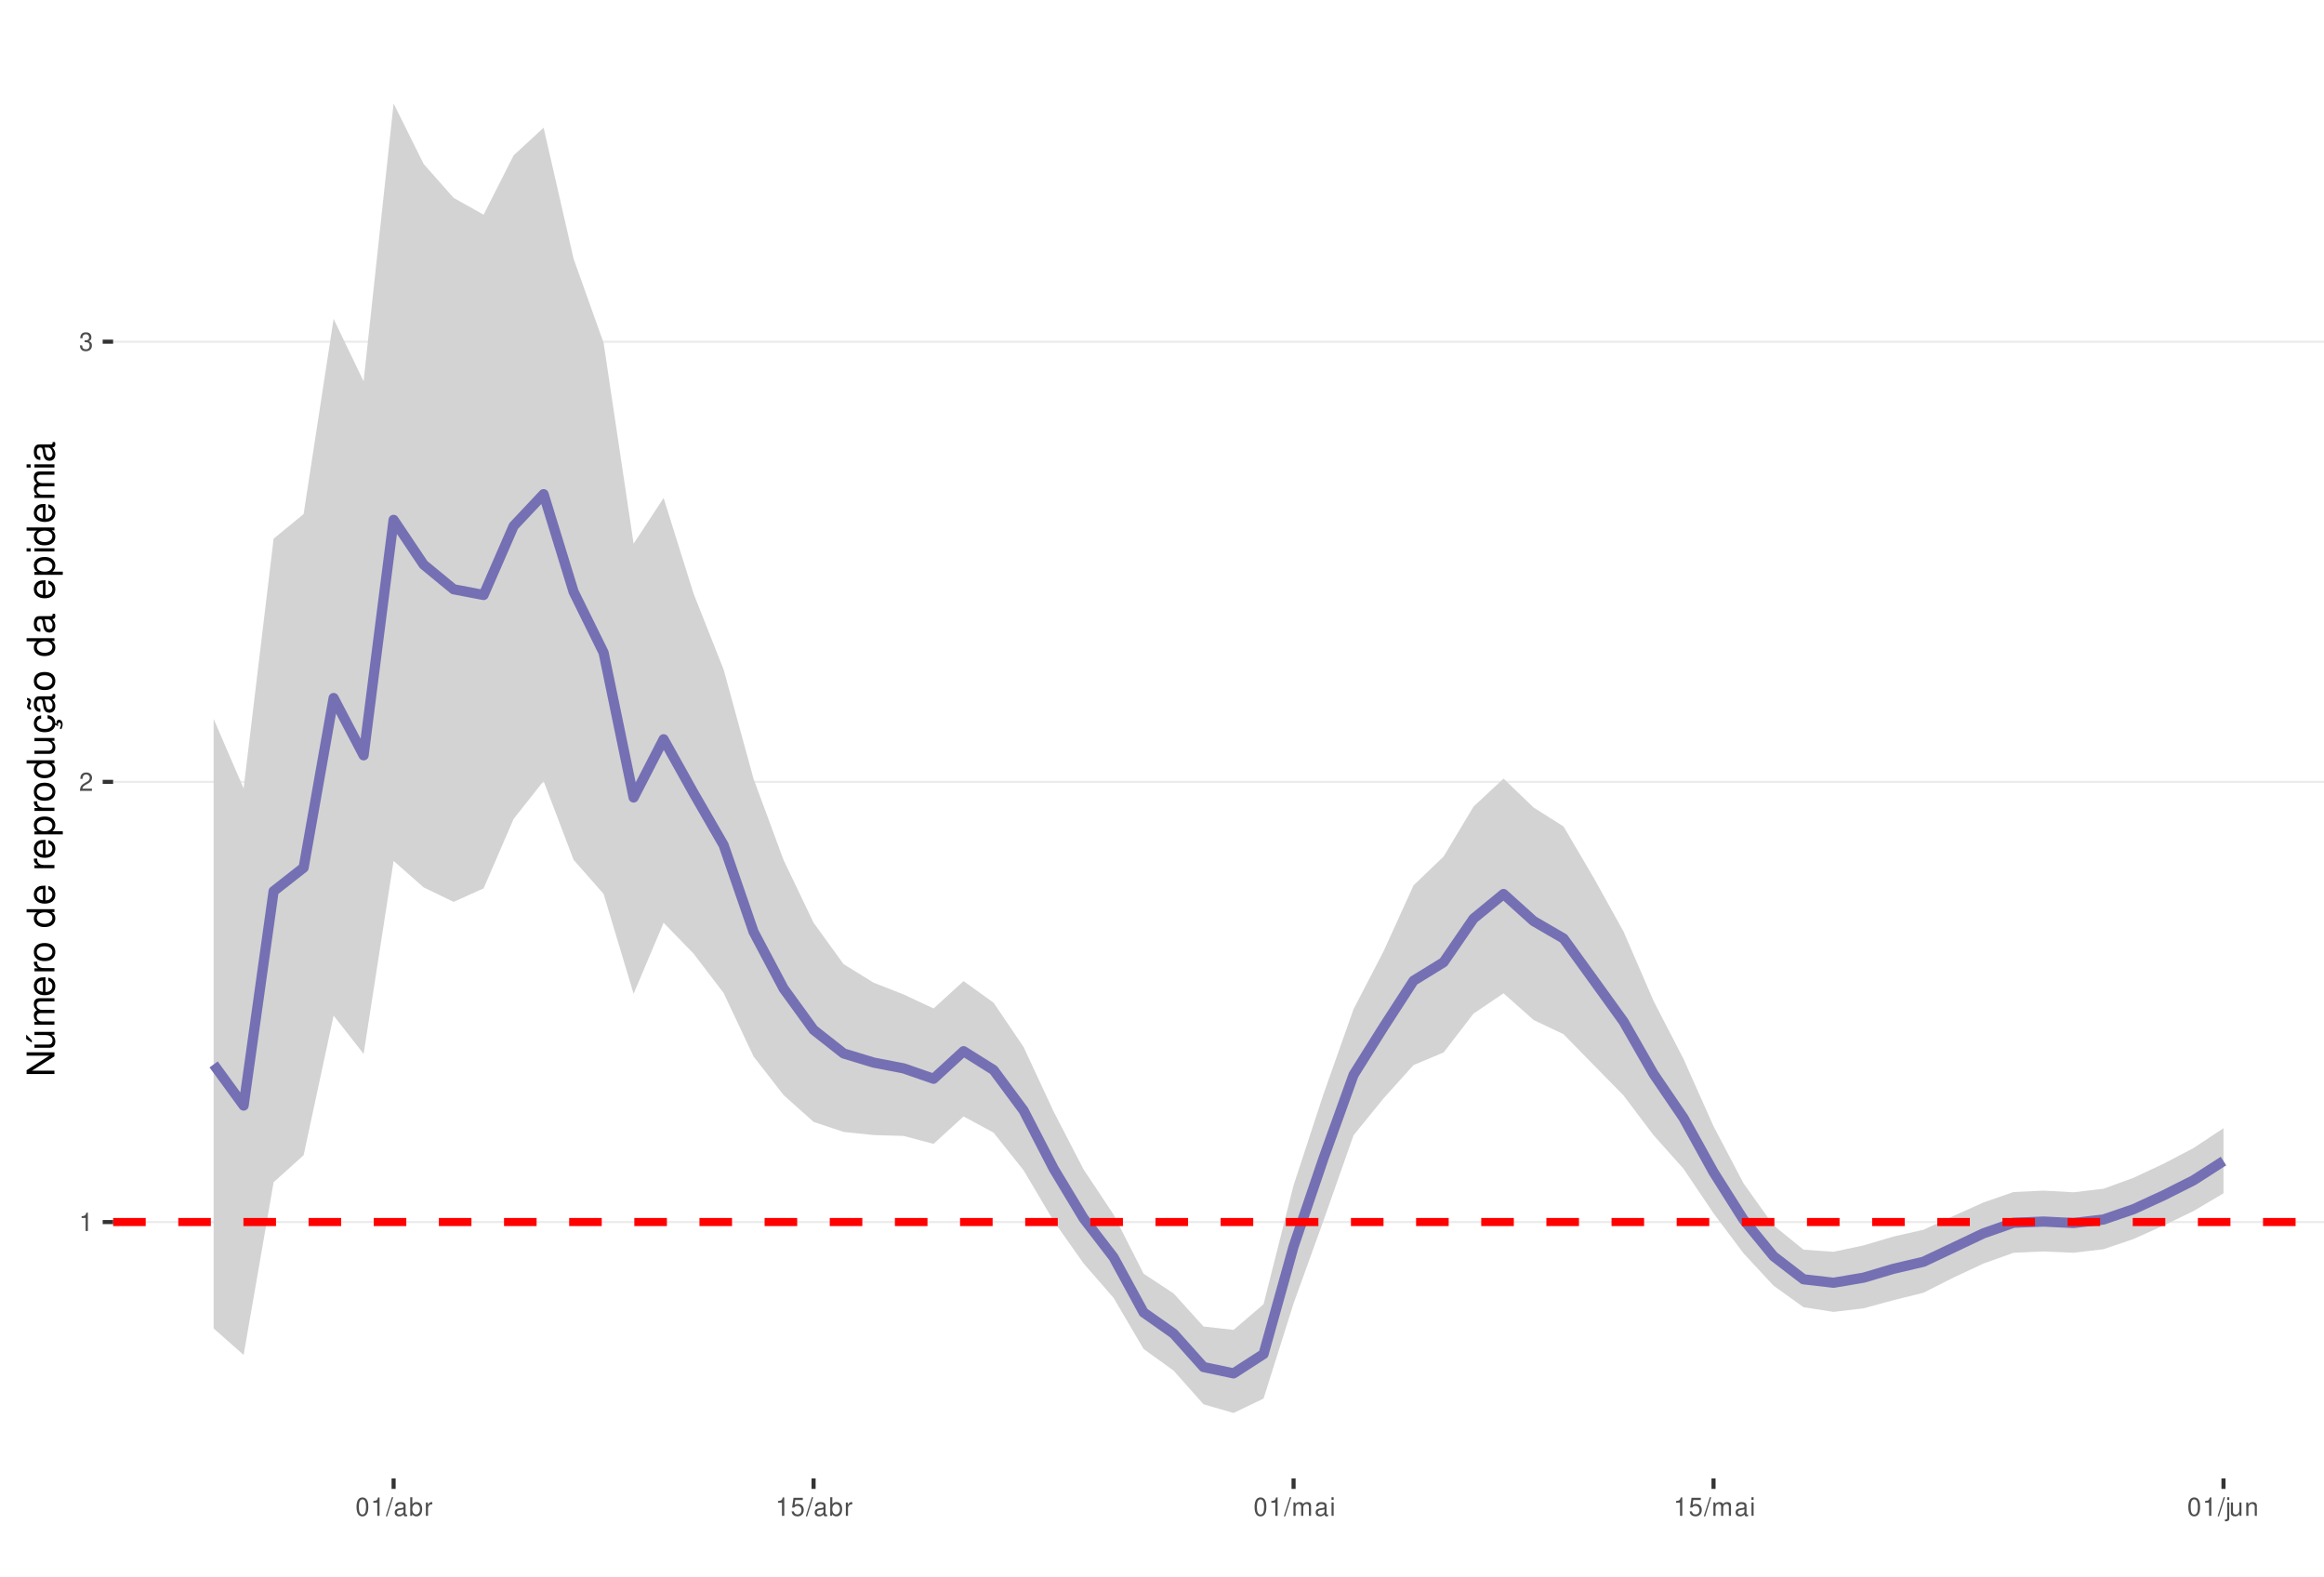
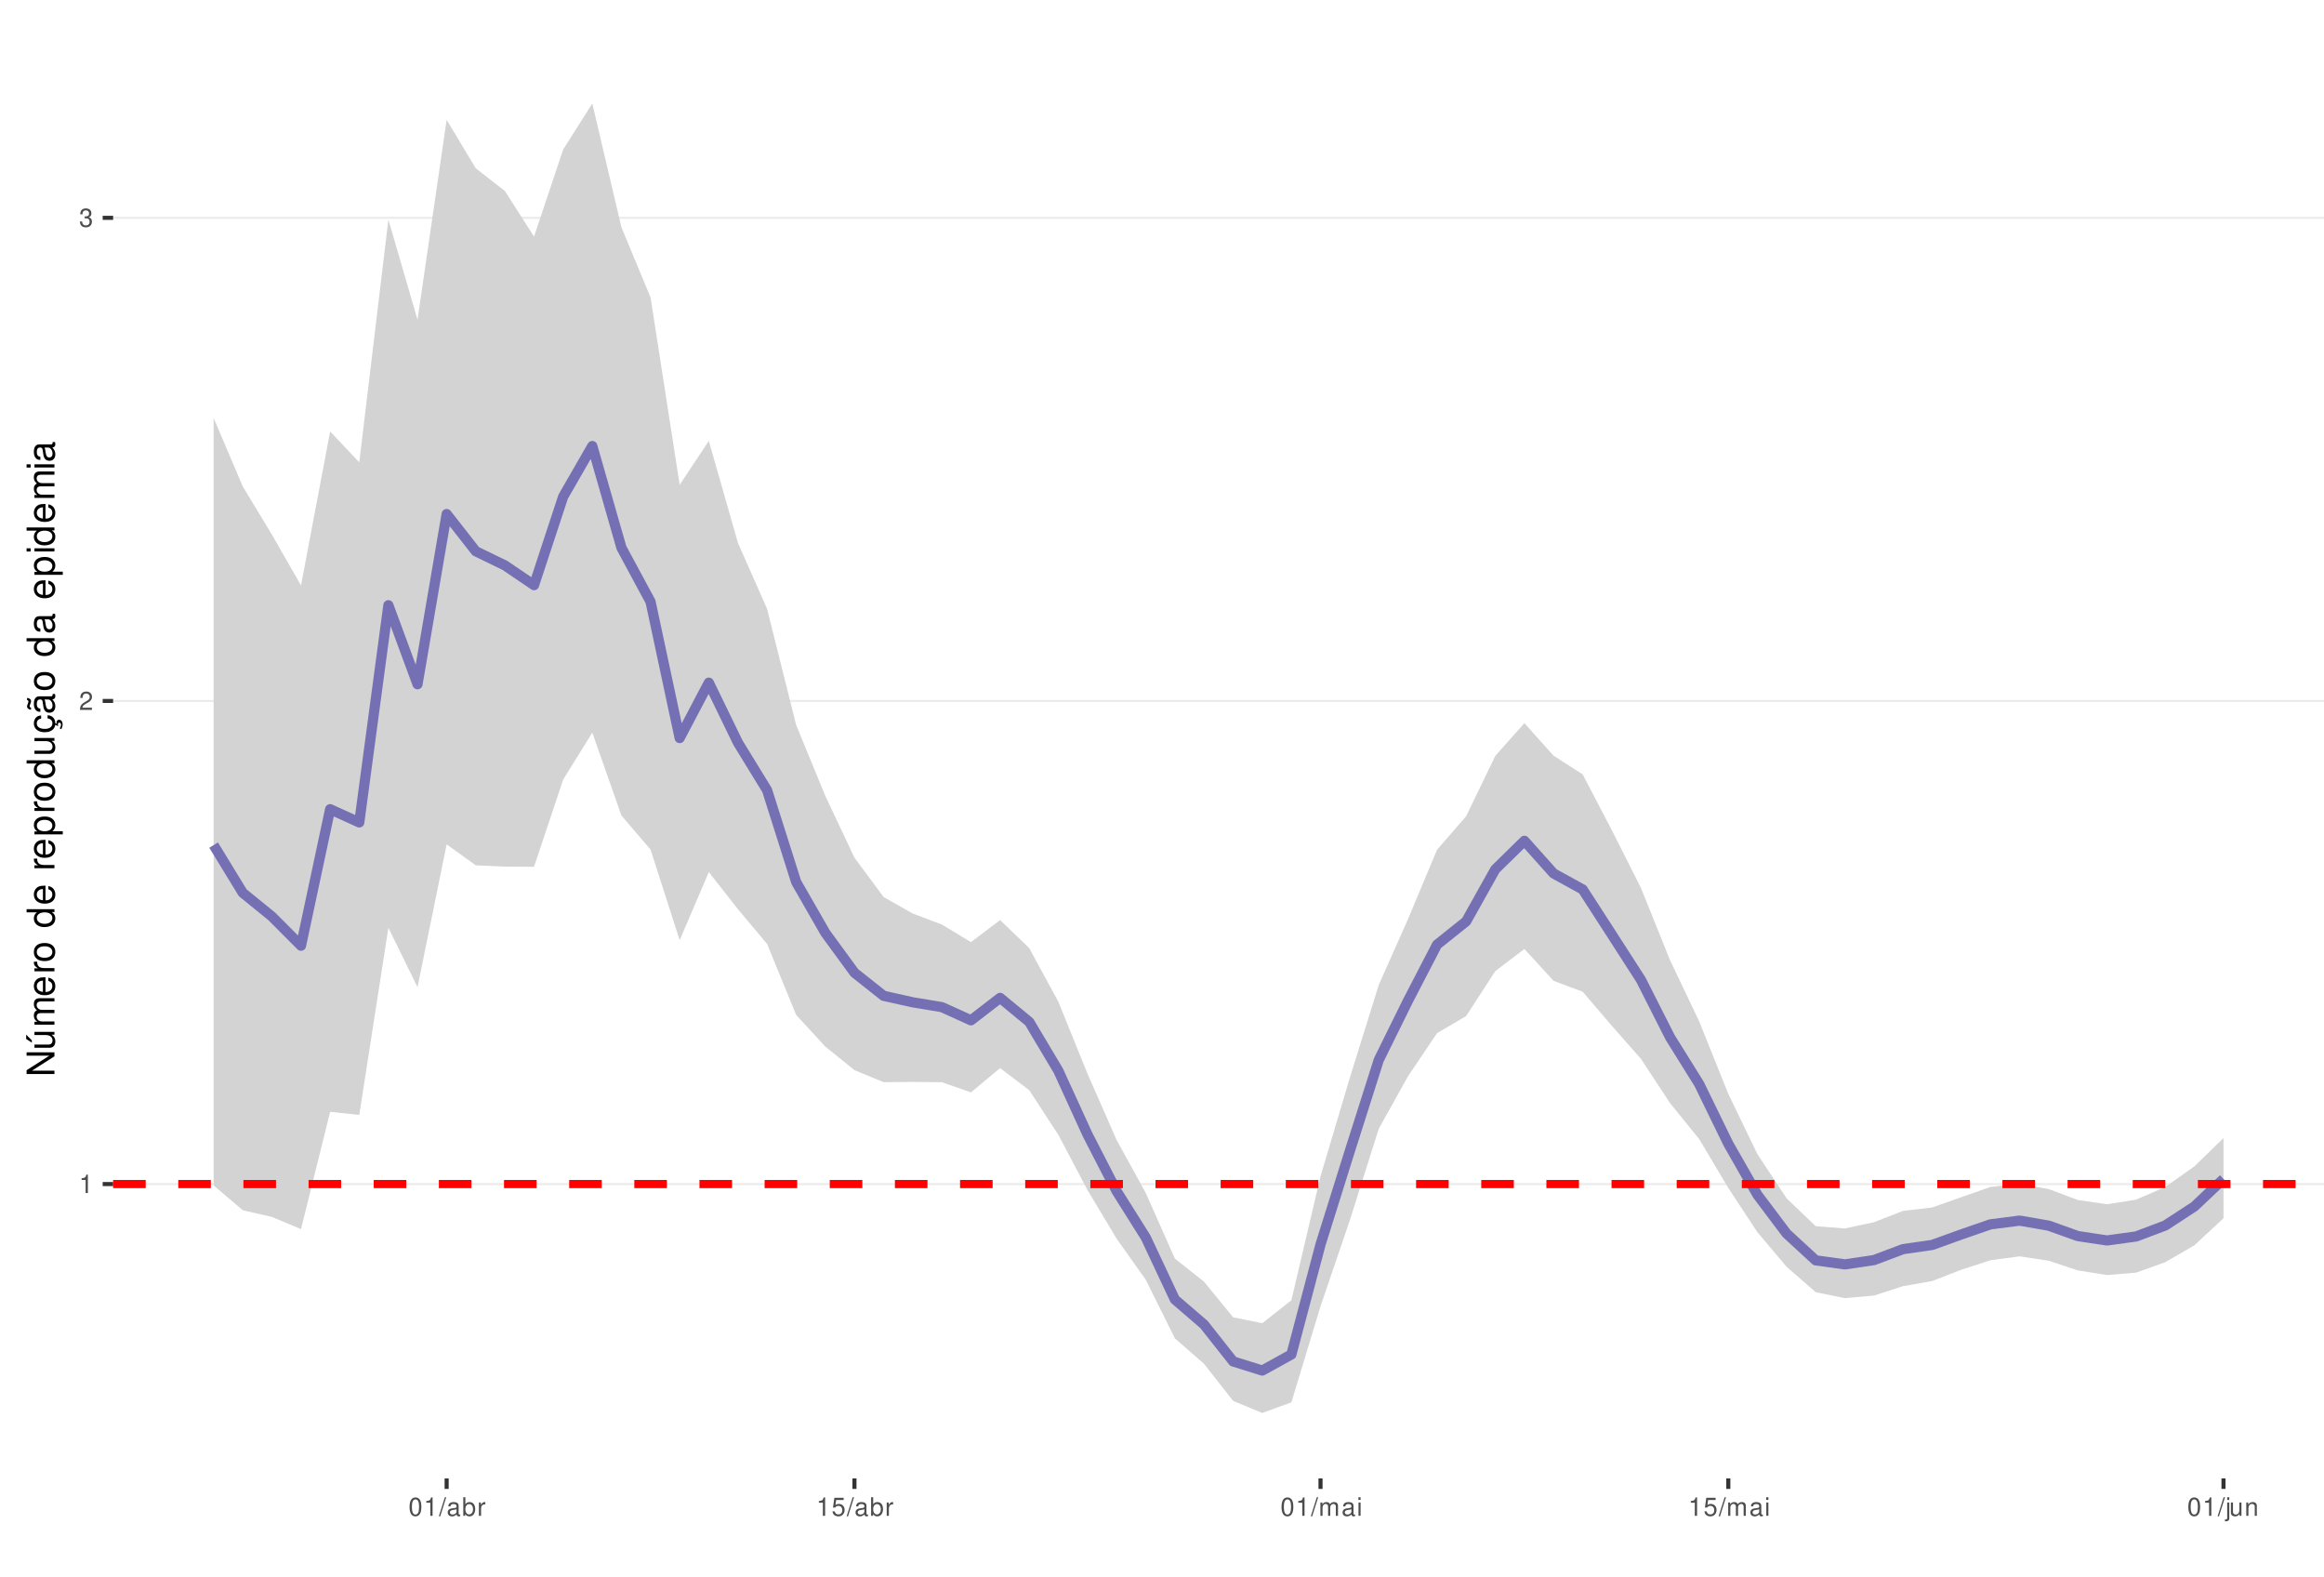
<svg xmlns="http://www.w3.org/2000/svg" xmlns:xlink="http://www.w3.org/1999/xlink" width="609pt" height="413pt" viewBox="0 0 609 413" version="1.1">
  <defs>
    <g>
      <symbol overflow="visible" id="glyph0-0">
        <path style="stroke:none;" d="" />
      </symbol>
      <symbol overflow="visible" id="glyph0-1">
        <path style="stroke:none;" d="M 1.719 -3.422 L 1.719 0 L 2.312 0 L 2.312 -4.812 L 1.922 -4.812 C 1.719 -4.078 1.578 -3.969 0.672 -3.859 L 0.672 -3.422 Z M 1.719 -3.422 " />
      </symbol>
      <symbol overflow="visible" id="glyph0-2">
        <path style="stroke:none;" d="M 3.375 -0.578 L 0.891 -0.578 C 0.938 -0.984 1.156 -1.234 1.734 -1.578 L 2.406 -1.953 C 3.062 -2.328 3.406 -2.812 3.406 -3.406 C 3.406 -3.812 3.234 -4.188 2.969 -4.438 C 2.688 -4.688 2.344 -4.812 1.891 -4.812 C 1.297 -4.812 0.844 -4.594 0.578 -4.188 C 0.422 -3.938 0.344 -3.641 0.328 -3.141 L 0.922 -3.141 C 0.938 -3.469 0.984 -3.672 1.062 -3.828 C 1.219 -4.125 1.516 -4.297 1.875 -4.297 C 2.406 -4.297 2.797 -3.906 2.797 -3.391 C 2.797 -3.016 2.578 -2.672 2.156 -2.438 L 1.547 -2.078 C 0.562 -1.516 0.281 -1.062 0.219 0 L 3.375 0 Z M 3.375 -0.578 " />
      </symbol>
      <symbol overflow="visible" id="glyph0-3">
        <path style="stroke:none;" d="M 1.469 -2.219 L 1.797 -2.219 C 2.422 -2.219 2.766 -1.922 2.766 -1.344 C 2.766 -0.734 2.406 -0.359 1.797 -0.359 C 1.156 -0.359 0.844 -0.688 0.797 -1.391 L 0.219 -1.391 C 0.234 -1.016 0.312 -0.766 0.422 -0.547 C 0.672 -0.078 1.125 0.156 1.766 0.156 C 2.75 0.156 3.375 -0.438 3.375 -1.344 C 3.375 -1.953 3.141 -2.297 2.562 -2.484 C 3.016 -2.672 3.234 -3 3.234 -3.484 C 3.234 -4.312 2.688 -4.812 1.797 -4.812 C 0.844 -4.812 0.328 -4.281 0.312 -3.266 L 0.906 -3.266 C 0.906 -3.547 0.938 -3.719 1 -3.875 C 1.141 -4.141 1.438 -4.297 1.797 -4.297 C 2.312 -4.297 2.625 -3.984 2.625 -3.469 C 2.625 -3.125 2.516 -2.922 2.25 -2.812 C 2.094 -2.75 1.875 -2.719 1.469 -2.703 Z M 1.469 -2.219 " />
      </symbol>
      <symbol overflow="visible" id="glyph0-4">
        <path style="stroke:none;" d="M 1.828 -4.812 C 1.391 -4.812 0.984 -4.609 0.75 -4.281 C 0.438 -3.859 0.281 -3.219 0.281 -2.328 C 0.281 -0.703 0.812 0.156 1.828 0.156 C 2.828 0.156 3.375 -0.703 3.375 -2.297 C 3.375 -3.219 3.234 -3.844 2.922 -4.281 C 2.672 -4.625 2.281 -4.812 1.828 -4.812 Z M 1.828 -4.297 C 2.469 -4.297 2.781 -3.641 2.781 -2.344 C 2.781 -0.969 2.469 -0.328 1.812 -0.328 C 1.203 -0.328 0.891 -1 0.891 -2.328 C 0.891 -3.641 1.203 -4.297 1.828 -4.297 Z M 1.828 -4.297 " />
      </symbol>
      <symbol overflow="visible" id="glyph0-5">
        <path style="stroke:none;" d="M 1.531 -4.859 L -0.047 0.141 L 0.312 0.141 L 1.891 -4.859 Z M 1.531 -4.859 " />
      </symbol>
      <symbol overflow="visible" id="glyph0-6">
        <path style="stroke:none;" d="M 3.562 -0.328 C 3.5 -0.312 3.469 -0.312 3.438 -0.312 C 3.25 -0.312 3.141 -0.406 3.141 -0.578 L 3.141 -2.641 C 3.141 -3.25 2.688 -3.594 1.828 -3.594 C 1.312 -3.594 0.906 -3.438 0.672 -3.188 C 0.516 -3 0.453 -2.797 0.438 -2.453 L 0.984 -2.453 C 1.031 -2.875 1.297 -3.078 1.812 -3.078 C 2.312 -3.078 2.594 -2.891 2.594 -2.562 L 2.594 -2.406 C 2.578 -2.172 2.469 -2.078 2.016 -2.031 C 1.219 -1.922 1.109 -1.891 0.891 -1.812 C 0.484 -1.641 0.281 -1.328 0.281 -0.875 C 0.281 -0.25 0.719 0.156 1.422 0.156 C 1.859 0.156 2.219 0 2.609 -0.359 C 2.656 0 2.828 0.156 3.188 0.156 C 3.297 0.156 3.375 0.141 3.562 0.094 Z M 2.594 -1.094 C 2.594 -0.906 2.531 -0.797 2.375 -0.641 C 2.141 -0.438 1.875 -0.328 1.547 -0.328 C 1.109 -0.328 0.859 -0.547 0.859 -0.891 C 0.859 -1.266 1.094 -1.438 1.703 -1.531 C 2.297 -1.609 2.406 -1.641 2.594 -1.719 Z M 2.594 -1.094 " />
      </symbol>
      <symbol overflow="visible" id="glyph0-7">
        <path style="stroke:none;" d="M 0.359 -4.859 L 0.359 0 L 0.859 0 L 0.859 -0.453 C 1.125 -0.047 1.484 0.156 1.969 0.156 C 2.875 0.156 3.484 -0.594 3.484 -1.75 C 3.484 -2.891 2.922 -3.594 1.984 -3.594 C 1.516 -3.594 1.172 -3.406 0.906 -3.016 L 0.906 -4.859 Z M 1.891 -3.062 C 2.5 -3.062 2.906 -2.531 2.906 -1.703 C 2.906 -0.906 2.484 -0.359 1.891 -0.359 C 1.297 -0.359 0.906 -0.906 0.906 -1.719 C 0.906 -2.531 1.297 -3.062 1.891 -3.062 Z M 1.891 -3.062 " />
      </symbol>
      <symbol overflow="visible" id="glyph0-8">
        <path style="stroke:none;" d="M 0.453 -3.484 L 0.453 0 L 1.016 0 L 1.016 -1.812 C 1.031 -2.656 1.375 -3.016 2.141 -3 L 2.141 -3.562 C 2.047 -3.578 1.984 -3.594 1.922 -3.594 C 1.562 -3.594 1.297 -3.375 0.969 -2.859 L 0.969 -3.484 Z M 0.453 -3.484 " />
      </symbol>
      <symbol overflow="visible" id="glyph0-9">
        <path style="stroke:none;" d="M 3.172 -4.719 L 0.734 -4.719 L 0.375 -2.156 L 0.922 -2.156 C 1.188 -2.469 1.422 -2.594 1.797 -2.594 C 2.422 -2.594 2.812 -2.156 2.812 -1.453 C 2.812 -0.781 2.422 -0.359 1.781 -0.359 C 1.266 -0.359 0.953 -0.625 0.812 -1.156 L 0.234 -1.156 C 0.312 -0.766 0.375 -0.578 0.516 -0.406 C 0.781 -0.047 1.266 0.156 1.797 0.156 C 2.75 0.156 3.422 -0.547 3.422 -1.531 C 3.422 -2.469 2.797 -3.109 1.891 -3.109 C 1.562 -3.109 1.297 -3.016 1.016 -2.828 L 1.203 -4.141 L 3.172 -4.141 Z M 3.172 -4.719 " />
      </symbol>
      <symbol overflow="visible" id="glyph0-10">
        <path style="stroke:none;" d="M 0.469 -3.484 L 0.469 0 L 1.031 0 L 1.031 -2.188 C 1.031 -2.703 1.391 -3.109 1.844 -3.109 C 2.25 -3.109 2.484 -2.844 2.484 -2.406 L 2.484 0 L 3.047 0 L 3.047 -2.188 C 3.047 -2.703 3.422 -3.109 3.875 -3.109 C 4.266 -3.109 4.516 -2.844 4.516 -2.406 L 4.516 0 L 5.078 0 L 5.078 -2.609 C 5.078 -3.234 4.719 -3.594 4.062 -3.594 C 3.594 -3.594 3.312 -3.453 2.984 -3.062 C 2.781 -3.422 2.5 -3.594 2.047 -3.594 C 1.578 -3.594 1.266 -3.422 0.984 -3 L 0.984 -3.484 Z M 0.469 -3.484 " />
      </symbol>
      <symbol overflow="visible" id="glyph0-11">
        <path style="stroke:none;" d="M 1 -3.484 L 0.453 -3.484 L 0.453 0 L 1 0 Z M 1 -4.859 L 0.438 -4.859 L 0.438 -4.156 L 1 -4.156 Z M 1 -4.859 " />
      </symbol>
      <symbol overflow="visible" id="glyph0-12">
        <path style="stroke:none;" d="M 0.469 -3.484 L 0.469 0.5 C 0.469 0.859 0.359 0.969 0.016 0.969 C -0.031 0.969 -0.047 0.969 -0.125 0.953 L -0.125 1.438 C -0.047 1.438 -0.016 1.453 0.062 1.453 C 0.688 1.453 1.016 1.203 1.016 0.719 L 1.016 -3.484 Z M 1.016 -4.859 L 0.469 -4.859 L 0.469 -4.156 L 1.016 -4.156 Z M 1.016 -4.859 " />
      </symbol>
      <symbol overflow="visible" id="glyph0-13">
        <path style="stroke:none;" d="M 3.203 0 L 3.203 -3.484 L 2.656 -3.484 L 2.656 -1.516 C 2.656 -0.797 2.281 -0.328 1.703 -0.328 C 1.266 -0.328 0.984 -0.594 0.984 -1.016 L 0.984 -3.484 L 0.438 -3.484 L 0.438 -0.797 C 0.438 -0.219 0.859 0.156 1.547 0.156 C 2.062 0.156 2.391 -0.031 2.703 -0.484 L 2.703 0 Z M 3.203 0 " />
      </symbol>
      <symbol overflow="visible" id="glyph0-14">
        <path style="stroke:none;" d="M 0.469 -3.484 L 0.469 0 L 1.031 0 L 1.031 -1.922 C 1.031 -2.641 1.391 -3.109 1.969 -3.109 C 2.406 -3.109 2.688 -2.828 2.688 -2.422 L 2.688 0 L 3.234 0 L 3.234 -2.641 C 3.234 -3.219 2.812 -3.594 2.141 -3.594 C 1.625 -3.594 1.281 -3.391 0.984 -2.906 L 0.984 -3.484 Z M 0.469 -3.484 " />
      </symbol>
      <symbol overflow="visible" id="glyph1-0">
        <path style="stroke:none;" d="" />
      </symbol>
      <symbol overflow="visible" id="glyph1-1">
        <path style="stroke:none;" d="M -7.297 -6.453 L -7.297 -5.578 L -1.328 -5.578 L -7.297 -1.766 L -7.297 -0.766 L 0 -0.766 L 0 -1.641 L -5.906 -1.641 L 0 -5.406 L 0 -6.453 Z M -7.297 -6.453 " />
      </symbol>
      <symbol overflow="visible" id="glyph1-2">
        <path style="stroke:none;" d="M 0 -4.812 L -5.234 -4.812 L -5.234 -3.984 L -2.266 -3.984 C -1.203 -3.984 -0.5 -3.438 -0.5 -2.562 C -0.5 -1.906 -0.906 -1.484 -1.531 -1.484 L -5.234 -1.484 L -5.234 -0.656 L -1.203 -0.656 C -0.328 -0.656 0.234 -1.297 0.234 -2.312 C 0.234 -3.094 -0.047 -3.578 -0.734 -4.062 L 0 -4.062 Z M -7.406 -2.953 L -5.922 -2 L -5.922 -2.594 L -7.406 -4.094 Z M -7.406 -2.953 " />
      </symbol>
      <symbol overflow="visible" id="glyph1-3">
        <path style="stroke:none;" d="M -5.234 -0.703 L 0 -0.703 L 0 -1.547 L -3.297 -1.547 C -4.047 -1.547 -4.656 -2.094 -4.656 -2.766 C -4.656 -3.391 -4.281 -3.734 -3.609 -3.734 L 0 -3.734 L 0 -4.578 L -3.297 -4.578 C -4.047 -4.578 -4.656 -5.125 -4.656 -5.812 C -4.656 -6.422 -4.266 -6.781 -3.609 -6.781 L 0 -6.781 L 0 -7.625 L -3.938 -7.625 C -4.875 -7.625 -5.391 -7.078 -5.391 -6.094 C -5.391 -5.406 -5.188 -4.984 -4.594 -4.484 C -5.156 -4.188 -5.391 -3.766 -5.391 -3.078 C -5.391 -2.375 -5.125 -1.906 -4.5 -1.469 L -5.234 -1.469 Z M -5.234 -0.703 " />
      </symbol>
      <symbol overflow="visible" id="glyph1-4">
        <path style="stroke:none;" d="M -2.344 -5.125 C -3.141 -5.125 -3.625 -5.062 -4.016 -4.922 C -4.875 -4.578 -5.391 -3.781 -5.391 -2.797 C -5.391 -1.344 -4.281 -0.406 -2.547 -0.406 C -0.812 -0.406 0.234 -1.297 0.234 -2.781 C 0.234 -3.984 -0.453 -4.812 -1.594 -5.016 L -1.594 -4.188 C -0.906 -3.953 -0.547 -3.484 -0.547 -2.812 C -0.547 -2.281 -0.781 -1.828 -1.219 -1.547 C -1.516 -1.344 -1.812 -1.281 -2.344 -1.266 Z M -3.016 -1.297 C -3.984 -1.359 -4.625 -1.953 -4.625 -2.797 C -4.625 -3.641 -3.953 -4.234 -3.016 -4.234 Z M -3.016 -1.297 " />
      </symbol>
      <symbol overflow="visible" id="glyph1-5">
        <path style="stroke:none;" d="M -5.234 -0.688 L 0 -0.688 L 0 -1.531 L -2.719 -1.531 C -3.984 -1.547 -4.547 -2.062 -4.516 -3.203 L -5.359 -3.203 C -5.375 -3.062 -5.391 -2.984 -5.391 -2.891 C -5.391 -2.344 -5.062 -1.938 -4.297 -1.453 L -5.234 -1.453 Z M -5.234 -0.688 " />
      </symbol>
      <symbol overflow="visible" id="glyph1-6">
        <path style="stroke:none;" d="M -5.391 -2.719 C -5.391 -1.234 -4.344 -0.359 -2.578 -0.359 C -0.812 -0.359 0.234 -1.234 0.234 -2.734 C 0.234 -4.203 -0.812 -5.094 -2.547 -5.094 C -4.359 -5.094 -5.391 -4.234 -5.391 -2.719 Z M -4.625 -2.734 C -4.625 -3.672 -3.844 -4.234 -2.547 -4.234 C -1.312 -4.234 -0.547 -3.656 -0.547 -2.734 C -0.547 -1.797 -1.312 -1.234 -2.578 -1.234 C -3.844 -1.234 -4.625 -1.797 -4.625 -2.734 Z M -4.625 -2.734 " />
      </symbol>
      <symbol overflow="visible" id="glyph1-7">
        <path style="stroke:none;" d="" />
      </symbol>
      <symbol overflow="visible" id="glyph1-8">
        <path style="stroke:none;" d="M -7.297 -4.953 L -7.297 -4.125 L -4.578 -4.125 C -5.109 -3.766 -5.391 -3.203 -5.391 -2.516 C -5.391 -1.156 -4.297 -0.266 -2.625 -0.266 C -0.859 -0.266 0.234 -1.125 0.234 -2.547 C 0.234 -3.266 -0.047 -3.766 -0.688 -4.203 L 0 -4.203 L 0 -4.953 Z M -4.609 -2.656 C -4.609 -3.547 -3.812 -4.125 -2.562 -4.125 C -1.344 -4.125 -0.547 -3.547 -0.547 -2.656 C -0.547 -1.734 -1.359 -1.125 -2.578 -1.125 C -3.797 -1.125 -4.609 -1.734 -4.609 -2.656 Z M -4.609 -2.656 " />
      </symbol>
      <symbol overflow="visible" id="glyph1-9">
        <path style="stroke:none;" d="M 2.188 -0.547 L 2.188 -1.375 L -0.547 -1.375 C -0.016 -1.812 0.234 -2.312 0.234 -2.984 C 0.234 -4.344 -0.859 -5.234 -2.531 -5.234 C -4.297 -5.234 -5.391 -4.375 -5.391 -2.984 C -5.391 -2.266 -5.062 -1.703 -4.453 -1.312 L -5.234 -1.312 L -5.234 -0.547 Z M -4.609 -2.844 C -4.609 -3.766 -3.797 -4.359 -2.547 -4.359 C -1.359 -4.359 -0.547 -3.75 -0.547 -2.844 C -0.547 -1.953 -1.344 -1.375 -2.578 -1.375 C -3.812 -1.375 -4.609 -1.953 -4.609 -2.844 Z M -4.609 -2.844 " />
      </symbol>
      <symbol overflow="visible" id="glyph1-10">
        <path style="stroke:none;" d="M 0 -4.812 L -5.234 -4.812 L -5.234 -3.984 L -2.266 -3.984 C -1.203 -3.984 -0.5 -3.438 -0.5 -2.562 C -0.5 -1.906 -0.906 -1.484 -1.531 -1.484 L -5.234 -1.484 L -5.234 -0.656 L -1.203 -0.656 C -0.328 -0.656 0.234 -1.297 0.234 -2.312 C 0.234 -3.094 -0.047 -3.578 -0.734 -4.062 L 0 -4.062 Z M 0 -4.812 " />
      </symbol>
      <symbol overflow="visible" id="glyph1-11">
        <path style="stroke:none;" d="M 0.234 -2.641 C 0.234 -3.875 -0.547 -4.703 -1.797 -4.766 L -1.797 -3.938 C -0.953 -3.797 -0.531 -3.359 -0.531 -2.656 C -0.531 -1.734 -1.281 -1.188 -2.516 -1.188 C -3.844 -1.188 -4.625 -1.719 -4.625 -2.625 C -4.625 -3.328 -4.203 -3.766 -3.484 -3.875 L -3.484 -4.703 C -3.984 -4.672 -4.312 -4.562 -4.609 -4.359 C -5.094 -4 -5.391 -3.375 -5.391 -2.641 C -5.391 -1.219 -4.266 -0.312 -2.531 -0.312 C -1.469 -0.312 -0.625 -0.672 -0.156 -1.312 C 0.047 -1.594 0.125 -1.812 0.203 -2.25 L 0.922 -1.938 L 0.984 -2.062 C 0.938 -2.188 0.906 -2.25 0.906 -2.375 C 0.906 -2.656 1.047 -2.828 1.281 -2.828 C 1.547 -2.828 1.734 -2.594 1.734 -2.297 C 1.734 -2.031 1.672 -1.844 1.438 -1.406 L 1.406 -1.312 L 1.812 -1.094 C 2.078 -1.75 2.141 -1.953 2.141 -2.344 C 2.141 -3.109 1.781 -3.578 1.203 -3.578 C 0.781 -3.578 0.547 -3.297 0.547 -2.797 C 0.547 -2.703 0.547 -2.641 0.562 -2.516 Z M 0.234 -2.641 " />
      </symbol>
      <symbol overflow="visible" id="glyph1-12">
        <path style="stroke:none;" d="M -0.484 -5.344 C -0.469 -5.266 -0.469 -5.219 -0.469 -5.172 C -0.469 -4.875 -0.625 -4.719 -0.875 -4.719 L -3.953 -4.719 C -4.891 -4.719 -5.391 -4.047 -5.391 -2.75 C -5.391 -1.984 -5.172 -1.375 -4.781 -1.016 C -4.516 -0.766 -4.203 -0.672 -3.688 -0.656 L -3.688 -1.484 C -4.328 -1.562 -4.625 -1.938 -4.625 -2.719 C -4.625 -3.484 -4.344 -3.891 -3.844 -3.891 L -3.625 -3.891 C -3.266 -3.875 -3.125 -3.703 -3.047 -3.016 C -2.891 -1.844 -2.844 -1.656 -2.719 -1.344 C -2.453 -0.734 -2 -0.422 -1.312 -0.422 C -0.375 -0.422 0.234 -1.078 0.234 -2.141 C 0.234 -2.797 0 -3.328 -0.547 -3.922 C 0 -3.984 0.234 -4.234 0.234 -4.781 C 0.234 -4.953 0.203 -5.062 0.141 -5.344 Z M -1.656 -3.891 C -1.375 -3.891 -1.203 -3.812 -0.969 -3.562 C -0.656 -3.219 -0.5 -2.812 -0.5 -2.312 C -0.5 -1.672 -0.812 -1.297 -1.344 -1.297 C -1.891 -1.297 -2.172 -1.656 -2.297 -2.547 C -2.422 -3.438 -2.453 -3.609 -2.594 -3.891 Z M -7.172 -3.75 C -6.922 -3.672 -6.812 -3.547 -6.812 -3.375 C -6.812 -3.25 -6.875 -2.984 -6.984 -2.734 C -7.156 -2.312 -7.172 -2.25 -7.172 -2.047 C -7.172 -1.594 -6.797 -1.297 -6.141 -1.188 L -6.141 -1.766 C -6.375 -1.812 -6.5 -1.938 -6.5 -2.094 C -6.5 -2.203 -6.469 -2.344 -6.375 -2.578 C -6.156 -3.156 -6.125 -3.234 -6.125 -3.438 C -6.125 -3.922 -6.484 -4.219 -7.172 -4.312 Z M -7.172 -3.75 " />
      </symbol>
      <symbol overflow="visible" id="glyph1-13">
        <path style="stroke:none;" d="M -0.484 -5.344 C -0.469 -5.266 -0.469 -5.219 -0.469 -5.172 C -0.469 -4.875 -0.625 -4.719 -0.875 -4.719 L -3.953 -4.719 C -4.891 -4.719 -5.391 -4.047 -5.391 -2.75 C -5.391 -1.984 -5.172 -1.375 -4.781 -1.016 C -4.516 -0.766 -4.203 -0.672 -3.688 -0.656 L -3.688 -1.484 C -4.328 -1.562 -4.625 -1.938 -4.625 -2.719 C -4.625 -3.484 -4.344 -3.891 -3.844 -3.891 L -3.625 -3.891 C -3.266 -3.875 -3.125 -3.703 -3.047 -3.016 C -2.891 -1.844 -2.844 -1.656 -2.719 -1.344 C -2.453 -0.734 -2 -0.422 -1.312 -0.422 C -0.375 -0.422 0.234 -1.078 0.234 -2.141 C 0.234 -2.797 0 -3.328 -0.547 -3.922 C 0 -3.984 0.234 -4.234 0.234 -4.781 C 0.234 -4.953 0.203 -5.062 0.141 -5.344 Z M -1.656 -3.891 C -1.375 -3.891 -1.203 -3.812 -0.969 -3.562 C -0.656 -3.219 -0.5 -2.812 -0.5 -2.312 C -0.5 -1.672 -0.812 -1.297 -1.344 -1.297 C -1.891 -1.297 -2.172 -1.656 -2.297 -2.547 C -2.422 -3.438 -2.453 -3.609 -2.594 -3.891 Z M -1.656 -3.891 " />
      </symbol>
      <symbol overflow="visible" id="glyph1-14">
        <path style="stroke:none;" d="M -5.234 -1.5 L -5.234 -0.672 L 0 -0.672 L 0 -1.5 Z M -7.297 -1.5 L -7.297 -0.656 L -6.234 -0.656 L -6.234 -1.5 Z M -7.297 -1.5 " />
      </symbol>
    </g>
    <clipPath id="clip1">
      <path d="M 29.645 9.961 L 609 9.961 L 609 387.328 L 29.645 387.328 Z M 29.645 9.961 " />
    </clipPath>
    <clipPath id="clip2">
-       <path d="M 29.645 319 L 609 319 L 609 321 L 29.645 321 Z M 29.645 319 " />
+       <path d="M 29.645 309 L 609 309 L 609 311 L 29.645 311 Z M 29.645 309 " />
    </clipPath>
    <clipPath id="clip3">
-       <path d="M 29.645 204 L 609 204 L 609 206 L 29.645 206 Z M 29.645 204 " />
+       <path d="M 29.645 183 L 609 183 L 609 184 L 29.645 184 Z M 29.645 183 " />
    </clipPath>
    <clipPath id="clip4">
-       <path d="M 29.645 89 L 609 89 L 609 90 L 29.645 90 Z M 29.645 89 " />
+       <path d="M 29.645 56 L 609 56 L 609 58 L 29.645 58 Z M 29.645 56 " />
    </clipPath>
    <clipPath id="clip5">
-       <path d="M 29.645 319 L 609 319 L 609 322 L 29.645 322 Z M 29.645 319 " />
+       <path d="M 29.645 309 L 609 309 L 609 312 L 29.645 312 Z M 29.645 309 " />
    </clipPath>
  </defs>
  <g id="surface53">
    <rect x="0" y="0" width="609" height="413" style="fill:rgb(100%,100%,100%);fill-opacity:1;stroke:none;" />
    <rect x="0" y="0" width="609" height="413" style="fill:rgb(100%,100%,100%);fill-opacity:1;stroke:none;" />
    <path style="fill:none;stroke-width:1.067;stroke-linecap:round;stroke-linejoin:round;stroke:rgb(100%,100%,100%);stroke-opacity:1;stroke-miterlimit:10;" d="M 0 413 L 609 413 L 609 0 L 0 0 Z M 0 413 " />
    <g clip-path="url(#clip1)" clip-rule="nonzero">
      <path style=" stroke:none;fill-rule:nonzero;fill:rgb(100%,100%,100%);fill-opacity:1;" d="M 29.645 387.328 L 609 387.328 L 609 9.961 L 29.645 9.961 Z M 29.645 387.328 " />
    </g>
    <g clip-path="url(#clip2)" clip-rule="nonzero">
-       <path style="fill:none;stroke-width:0.533;stroke-linecap:butt;stroke-linejoin:round;stroke:rgb(92.157%,92.157%,92.157%);stroke-opacity:1;stroke-miterlimit:10;" d="M 29.645 320.152 L 609 320.152 " />
+       <path style="fill:none;stroke-width:0.533;stroke-linecap:butt;stroke-linejoin:round;stroke:rgb(92.157%,92.157%,92.157%);stroke-opacity:1;stroke-miterlimit:10;" d="M 29.645 310.203 L 609 310.203 " />
    </g>
    <g clip-path="url(#clip3)" clip-rule="nonzero">
-       <path style="fill:none;stroke-width:0.533;stroke-linecap:butt;stroke-linejoin:round;stroke:rgb(92.157%,92.157%,92.157%);stroke-opacity:1;stroke-miterlimit:10;" d="M 29.645 204.836 L 609 204.836 " />
+       <path style="fill:none;stroke-width:0.533;stroke-linecap:butt;stroke-linejoin:round;stroke:rgb(92.157%,92.157%,92.157%);stroke-opacity:1;stroke-miterlimit:10;" d="M 29.645 183.633 L 609 183.633 " />
    </g>
    <g clip-path="url(#clip4)" clip-rule="nonzero">
-       <path style="fill:none;stroke-width:0.533;stroke-linecap:butt;stroke-linejoin:round;stroke:rgb(92.157%,92.157%,92.157%);stroke-opacity:1;stroke-miterlimit:10;" d="M 29.645 89.52 L 609 89.52 " />
-     </g>
-     <path style=" stroke:none;fill-rule:nonzero;fill:rgb(82.745%,82.745%,82.745%);fill-opacity:1;" d="M 55.98 188.34 L 63.84 206.566 L 71.703 141.121 L 79.562 134.676 L 87.422 83.543 L 95.285 99.91 L 103.145 27.117 L 111.008 42.945 L 118.867 51.836 L 126.727 56.238 L 134.59 40.715 L 142.449 33.453 L 150.312 67.797 L 158.172 89.824 L 166.035 142.445 L 173.895 130.457 L 181.754 155.531 L 189.617 175.391 L 197.477 204.07 L 205.34 225.324 L 213.199 241.746 L 221.059 252.582 L 228.922 257.445 L 236.781 260.523 L 244.645 264.195 L 252.504 257.031 L 260.363 262.691 L 268.227 274.289 L 276.086 291.176 L 283.949 306.371 L 291.809 318.188 L 299.672 333.676 L 307.531 338.852 L 315.391 347.52 L 323.254 348.406 L 331.113 341.684 L 338.977 310.523 L 346.836 286.57 L 354.695 264.379 L 362.559 249.215 L 370.418 231.941 L 378.281 224.41 L 386.141 211.305 L 394 203.98 L 401.863 211.543 L 409.723 216.523 L 417.586 229.902 L 425.445 244.051 L 433.309 262.227 L 441.168 277.438 L 449.027 295.055 L 456.891 310.016 L 464.75 321.02 L 472.613 327.395 L 480.473 327.945 L 488.332 326.277 L 496.195 323.949 L 504.055 322.164 L 511.918 318.551 L 519.777 315.02 L 527.641 312.289 L 535.5 311.922 L 543.359 312.355 L 551.223 311.426 L 559.082 308.57 L 566.945 304.879 L 574.805 300.77 L 582.664 295.562 L 582.664 312.625 L 574.805 317.273 L 566.945 321.07 L 559.082 324.602 L 551.223 327.27 L 543.359 328.199 L 535.5 327.859 L 527.641 328.211 L 519.777 331.02 L 511.918 334.695 L 504.055 338.672 L 496.195 340.621 L 488.332 342.762 L 480.473 343.691 L 472.613 342.465 L 464.75 336.828 L 456.891 328.355 L 449.027 317.867 L 441.168 306.203 L 433.309 297.402 L 425.445 286.992 L 417.586 278.988 L 409.723 270.945 L 401.863 267.219 L 394 260.23 L 386.141 265.535 L 378.281 275.738 L 370.418 279.027 L 362.559 287.754 L 354.695 297.422 L 346.836 319.727 L 338.977 341.48 L 331.113 366.395 L 323.254 370.176 L 315.391 367.902 L 307.531 359.074 L 299.672 353.402 L 291.809 340.023 L 283.949 330.992 L 276.086 319.855 L 268.227 306.598 L 260.363 296.734 L 252.504 292.488 L 244.645 299.672 L 236.781 297.598 L 228.922 297.363 L 221.059 296.543 L 213.199 293.922 L 205.34 286.891 L 197.477 276.801 L 189.617 260.145 L 181.754 249.844 L 173.895 241.75 L 166.035 260.355 L 158.172 234.199 L 150.312 225.27 L 142.449 204.617 L 134.59 214.551 L 126.727 232.742 L 118.867 236.273 L 111.008 232.484 L 103.145 225.551 L 95.285 276.109 L 87.422 266.062 L 79.562 302.652 L 71.703 309.723 L 63.84 354.973 L 55.98 348.02 Z M 55.98 188.34 " />
-     <path style="fill:none;stroke-width:2.667;stroke-linecap:butt;stroke-linejoin:round;stroke:rgb(45.882%,43.922%,70.196%);stroke-opacity:1;stroke-miterlimit:10;" d="M 55.98 278.863 L 63.84 289.637 L 71.703 233.469 L 79.562 227.312 L 87.422 182.867 L 95.285 197.879 L 103.145 136.195 L 111.008 147.914 L 118.867 154.379 L 126.727 155.875 L 134.59 137.816 L 142.449 129.461 L 150.312 155.035 L 158.172 170.977 L 166.035 208.93 L 173.895 193.672 L 181.754 207.762 L 189.617 221.383 L 197.477 244.133 L 205.34 258.973 L 213.199 269.797 L 221.059 275.984 L 228.922 278.375 L 236.781 279.891 L 244.645 282.617 L 252.504 275.395 L 260.363 280.32 L 268.227 290.914 L 276.086 306.137 L 283.949 319.184 L 291.809 329.391 L 299.672 343.832 L 307.531 349.371 L 315.391 358.145 L 323.254 359.801 L 331.113 354.73 L 338.977 326.559 L 346.836 303.422 L 354.695 281.602 L 362.559 269.07 L 370.418 256.938 L 378.281 252.094 L 386.141 240.652 L 394 234.211 L 401.863 241.297 L 409.723 245.867 L 417.586 256.73 L 425.445 267.621 L 433.309 281.352 L 441.168 292.887 L 449.027 307.086 L 456.891 319.527 L 464.75 329.109 L 472.613 335.152 L 480.473 336.059 L 488.332 334.73 L 496.195 332.402 L 504.055 330.555 L 511.918 326.836 L 519.777 323.102 L 527.641 320.348 L 535.5 320.027 L 543.359 320.414 L 551.223 319.484 L 559.082 316.793 L 566.945 313.176 L 574.805 309.219 L 582.664 304.172 " />
+       <path style="fill:none;stroke-width:0.533;stroke-linecap:butt;stroke-linejoin:round;stroke:rgb(92.157%,92.157%,92.157%);stroke-opacity:1;stroke-miterlimit:10;" d="M 29.645 57.062 L 609 57.062 " />
+     </g>
+     <path style=" stroke:none;fill-rule:nonzero;fill:rgb(82.745%,82.745%,82.745%);fill-opacity:1;" d="M 55.98 109.52 L 63.613 127.438 L 71.246 140.055 L 78.879 153.371 L 86.512 113.031 L 94.145 121.129 L 101.777 57.535 L 109.41 83.766 L 117.043 31.406 L 124.676 44.094 L 132.312 50.043 L 139.945 61.98 L 147.578 39.16 L 155.211 27.117 L 162.844 59.559 L 170.477 77.926 L 178.109 127.027 L 185.742 115.496 L 193.375 142.227 L 201.008 159.508 L 208.641 189.977 L 216.273 208.508 L 223.91 224.703 L 231.543 235 L 239.176 239.328 L 246.809 242.211 L 254.441 246.824 L 262.074 241.035 L 269.707 248.391 L 277.34 262.441 L 284.973 281.277 L 292.605 298.656 L 300.238 312.527 L 307.871 329.723 L 315.508 335.77 L 323.141 345.109 L 330.773 346.656 L 338.406 340.637 L 346.039 308.168 L 353.672 282.52 L 361.305 258.02 L 368.938 240.855 L 376.57 222.621 L 384.203 213.836 L 391.836 198.023 L 399.469 189.445 L 407.105 197.977 L 414.738 202.879 L 422.371 217.488 L 430.004 232.617 L 437.637 251.559 L 445.27 267.594 L 452.902 286.578 L 460.535 302.375 L 468.168 313.941 L 475.801 321.238 L 483.434 321.832 L 491.066 320.199 L 498.703 317.227 L 506.336 316.332 L 513.969 313.633 L 521.602 310.957 L 529.234 310.125 L 536.867 311.516 L 544.5 314.379 L 552.133 315.492 L 559.766 314.289 L 567.398 310.961 L 575.031 305.574 L 582.664 298.152 L 582.664 319.164 L 575.031 326.25 L 567.398 330.672 L 559.766 333.41 L 552.133 334.043 L 544.5 332.824 L 536.867 330.289 L 529.234 329.141 L 521.602 330.16 L 513.969 332.641 L 506.336 335.609 L 498.703 336.953 L 491.066 339.414 L 483.434 340.09 L 475.801 338.531 L 468.168 331.867 L 460.535 322.836 L 452.902 311.234 L 445.27 298.422 L 437.637 288.992 L 430.004 277.402 L 422.371 268.73 L 414.738 259.816 L 407.105 256.961 L 399.469 248.609 L 391.836 254.418 L 384.203 266.184 L 376.57 270.668 L 368.938 282.008 L 361.305 295.715 L 353.672 319.824 L 346.039 342.223 L 338.406 367.383 L 330.773 370.176 L 323.141 367.012 L 315.508 357.285 L 307.871 350.621 L 300.238 335.27 L 292.605 324.504 L 284.973 311.77 L 277.34 297.301 L 269.707 285.605 L 262.074 279.82 L 254.441 286.184 L 246.809 283.52 L 239.176 283.441 L 231.543 283.504 L 223.91 280.355 L 216.273 274.191 L 208.641 265.906 L 201.008 247.285 L 193.375 238.195 L 185.742 228.473 L 178.109 246.309 L 170.477 222.578 L 162.844 213.648 L 155.211 191.93 L 147.578 204.223 L 139.945 227.086 L 132.312 227.039 L 124.676 226.699 L 117.043 221.215 L 109.41 258.617 L 101.777 243.062 L 94.145 292.094 L 86.512 291.281 L 78.879 322 L 71.246 318.809 L 63.613 317.059 L 55.98 310.555 Z M 55.98 109.52 " />
+     <path style="fill:none;stroke-width:2.667;stroke-linecap:butt;stroke-linejoin:round;stroke:rgb(45.882%,43.922%,70.196%);stroke-opacity:1;stroke-miterlimit:10;" d="M 55.98 221.406 L 63.613 233.895 L 71.246 240.102 L 78.879 247.758 L 86.512 211.992 L 94.145 215.465 L 101.777 158.559 L 109.41 179.262 L 117.043 134.672 L 124.676 144.418 L 132.312 148.129 L 139.945 153.301 L 147.578 130.117 L 155.211 116.855 L 162.844 143.488 L 170.477 157.648 L 178.109 193.359 L 185.742 178.844 L 193.375 194.562 L 201.008 207.008 L 208.641 231.078 L 216.273 244.383 L 223.91 254.832 L 231.543 260.883 L 239.176 262.586 L 246.809 263.848 L 254.441 267.305 L 262.074 261.426 L 269.707 267.719 L 277.34 280.52 L 284.973 297.207 L 292.605 312.059 L 300.238 324.188 L 307.871 340.434 L 315.508 347.004 L 323.141 356.672 L 330.773 359.059 L 338.406 354.84 L 346.039 326.035 L 353.672 301.688 L 361.305 277.688 L 368.938 262.215 L 376.57 247.492 L 384.203 241.391 L 391.836 227.754 L 399.469 220.277 L 407.105 228.82 L 414.738 233.016 L 422.371 244.828 L 430.004 256.691 L 437.637 271.746 L 445.27 283.996 L 452.902 299.656 L 460.535 313.023 L 468.168 323.164 L 475.801 330.188 L 483.434 331.25 L 491.066 330.121 L 498.703 327.25 L 506.336 326.152 L 513.969 323.398 L 521.602 320.758 L 529.234 319.777 L 536.867 321.102 L 544.5 323.832 L 552.133 324.98 L 559.766 323.934 L 567.398 321.059 L 575.031 316.078 L 582.664 308.863 " />
    <g clip-path="url(#clip5)" clip-rule="nonzero">
-       <path style="fill:none;stroke-width:2.134;stroke-linecap:butt;stroke-linejoin:round;stroke:rgb(100%,0%,0%);stroke-opacity:1;stroke-dasharray:8.536,8.536;stroke-miterlimit:10;" d="M 29.645 320.152 L 609 320.152 " />
-     </g>
-     <g style="fill:rgb(30.196%,30.196%,30.196%);fill-opacity:1;">
-       <use xlink:href="#glyph0-1" x="20.715" y="322.5" />
-     </g>
-     <g style="fill:rgb(30.196%,30.196%,30.196%);fill-opacity:1;">
-       <use xlink:href="#glyph0-2" x="20.715" y="207.184" />
-     </g>
-     <g style="fill:rgb(30.196%,30.196%,30.196%);fill-opacity:1;">
-       <use xlink:href="#glyph0-3" x="20.715" y="91.867" />
-     </g>
-     <path style="fill:none;stroke-width:1.067;stroke-linecap:butt;stroke-linejoin:round;stroke:rgb(20%,20%,20%);stroke-opacity:1;stroke-miterlimit:10;" d="M 26.906 320.152 L 29.645 320.152 " />
-     <path style="fill:none;stroke-width:1.067;stroke-linecap:butt;stroke-linejoin:round;stroke:rgb(20%,20%,20%);stroke-opacity:1;stroke-miterlimit:10;" d="M 26.906 204.836 L 29.645 204.836 " />
-     <path style="fill:none;stroke-width:1.067;stroke-linecap:butt;stroke-linejoin:round;stroke:rgb(20%,20%,20%);stroke-opacity:1;stroke-miterlimit:10;" d="M 26.906 89.52 L 29.645 89.52 " />
-     <path style="fill:none;stroke-width:1.067;stroke-linecap:butt;stroke-linejoin:round;stroke:rgb(20%,20%,20%);stroke-opacity:1;stroke-miterlimit:10;" d="M 103.145 390.07 L 103.145 387.328 " />
-     <path style="fill:none;stroke-width:1.067;stroke-linecap:butt;stroke-linejoin:round;stroke:rgb(20%,20%,20%);stroke-opacity:1;stroke-miterlimit:10;" d="M 213.199 390.07 L 213.199 387.328 " />
-     <path style="fill:none;stroke-width:1.067;stroke-linecap:butt;stroke-linejoin:round;stroke:rgb(20%,20%,20%);stroke-opacity:1;stroke-miterlimit:10;" d="M 338.977 390.07 L 338.977 387.328 " />
-     <path style="fill:none;stroke-width:1.067;stroke-linecap:butt;stroke-linejoin:round;stroke:rgb(20%,20%,20%);stroke-opacity:1;stroke-miterlimit:10;" d="M 449.027 390.07 L 449.027 387.328 " />
+       <path style="fill:none;stroke-width:2.134;stroke-linecap:butt;stroke-linejoin:round;stroke:rgb(100%,0%,0%);stroke-opacity:1;stroke-dasharray:8.536,8.536;stroke-miterlimit:10;" d="M 29.645 310.203 L 609 310.203 " />
+     </g>
+     <g style="fill:rgb(30.196%,30.196%,30.196%);fill-opacity:1;">
+       <use xlink:href="#glyph0-1" x="20.715" y="312.551" />
+     </g>
+     <g style="fill:rgb(30.196%,30.196%,30.196%);fill-opacity:1;">
+       <use xlink:href="#glyph0-2" x="20.715" y="185.98" />
+     </g>
+     <g style="fill:rgb(30.196%,30.196%,30.196%);fill-opacity:1;">
+       <use xlink:href="#glyph0-3" x="20.715" y="59.41" />
+     </g>
+     <path style="fill:none;stroke-width:1.067;stroke-linecap:butt;stroke-linejoin:round;stroke:rgb(20%,20%,20%);stroke-opacity:1;stroke-miterlimit:10;" d="M 26.906 310.203 L 29.645 310.203 " />
+     <path style="fill:none;stroke-width:1.067;stroke-linecap:butt;stroke-linejoin:round;stroke:rgb(20%,20%,20%);stroke-opacity:1;stroke-miterlimit:10;" d="M 26.906 183.633 L 29.645 183.633 " />
+     <path style="fill:none;stroke-width:1.067;stroke-linecap:butt;stroke-linejoin:round;stroke:rgb(20%,20%,20%);stroke-opacity:1;stroke-miterlimit:10;" d="M 26.906 57.062 L 29.645 57.062 " />
+     <path style="fill:none;stroke-width:1.067;stroke-linecap:butt;stroke-linejoin:round;stroke:rgb(20%,20%,20%);stroke-opacity:1;stroke-miterlimit:10;" d="M 117.043 390.07 L 117.043 387.328 " />
+     <path style="fill:none;stroke-width:1.067;stroke-linecap:butt;stroke-linejoin:round;stroke:rgb(20%,20%,20%);stroke-opacity:1;stroke-miterlimit:10;" d="M 223.91 390.07 L 223.91 387.328 " />
+     <path style="fill:none;stroke-width:1.067;stroke-linecap:butt;stroke-linejoin:round;stroke:rgb(20%,20%,20%);stroke-opacity:1;stroke-miterlimit:10;" d="M 346.039 390.07 L 346.039 387.328 " />
+     <path style="fill:none;stroke-width:1.067;stroke-linecap:butt;stroke-linejoin:round;stroke:rgb(20%,20%,20%);stroke-opacity:1;stroke-miterlimit:10;" d="M 452.902 390.07 L 452.902 387.328 " />
    <path style="fill:none;stroke-width:1.067;stroke-linecap:butt;stroke-linejoin:round;stroke:rgb(20%,20%,20%);stroke-opacity:1;stroke-miterlimit:10;" d="M 582.664 390.07 L 582.664 387.328 " />
    <g style="fill:rgb(30.196%,30.196%,30.196%);fill-opacity:1;">
-       <use xlink:href="#glyph0-4" x="93.145" y="397.109" />
-       <use xlink:href="#glyph0-1" x="97.145" y="397.109" />
-       <use xlink:href="#glyph0-5" x="101.145" y="397.109" />
-       <use xlink:href="#glyph0-6" x="103.145" y="397.109" />
-       <use xlink:href="#glyph0-7" x="107.145" y="397.109" />
-       <use xlink:href="#glyph0-8" x="111.145" y="397.109" />
-     </g>
-     <g style="fill:rgb(30.196%,30.196%,30.196%);fill-opacity:1;">
-       <use xlink:href="#glyph0-1" x="203.199" y="397.109" />
-       <use xlink:href="#glyph0-9" x="207.199" y="397.109" />
-       <use xlink:href="#glyph0-5" x="211.199" y="397.109" />
-       <use xlink:href="#glyph0-6" x="213.199" y="397.109" />
-       <use xlink:href="#glyph0-7" x="217.199" y="397.109" />
-       <use xlink:href="#glyph0-8" x="221.199" y="397.109" />
-     </g>
-     <g style="fill:rgb(30.196%,30.196%,30.196%);fill-opacity:1;">
-       <use xlink:href="#glyph0-4" x="328.477" y="397.109" />
-       <use xlink:href="#glyph0-1" x="332.477" y="397.109" />
-       <use xlink:href="#glyph0-5" x="336.477" y="397.109" />
-       <use xlink:href="#glyph0-10" x="338.477" y="397.109" />
-       <use xlink:href="#glyph0-6" x="344.477" y="397.109" />
-       <use xlink:href="#glyph0-11" x="348.477" y="397.109" />
-     </g>
-     <g style="fill:rgb(30.196%,30.196%,30.196%);fill-opacity:1;">
-       <use xlink:href="#glyph0-1" x="438.527" y="397.109" />
-       <use xlink:href="#glyph0-9" x="442.527" y="397.109" />
-       <use xlink:href="#glyph0-5" x="446.527" y="397.109" />
-       <use xlink:href="#glyph0-10" x="448.527" y="397.109" />
-       <use xlink:href="#glyph0-6" x="454.527" y="397.109" />
-       <use xlink:href="#glyph0-11" x="458.527" y="397.109" />
+       <use xlink:href="#glyph0-4" x="107.043" y="397.109" />
+       <use xlink:href="#glyph0-1" x="111.043" y="397.109" />
+       <use xlink:href="#glyph0-5" x="115.043" y="397.109" />
+       <use xlink:href="#glyph0-6" x="117.043" y="397.109" />
+       <use xlink:href="#glyph0-7" x="121.043" y="397.109" />
+       <use xlink:href="#glyph0-8" x="125.043" y="397.109" />
+     </g>
+     <g style="fill:rgb(30.196%,30.196%,30.196%);fill-opacity:1;">
+       <use xlink:href="#glyph0-1" x="213.91" y="397.109" />
+       <use xlink:href="#glyph0-9" x="217.91" y="397.109" />
+       <use xlink:href="#glyph0-5" x="221.91" y="397.109" />
+       <use xlink:href="#glyph0-6" x="223.91" y="397.109" />
+       <use xlink:href="#glyph0-7" x="227.91" y="397.109" />
+       <use xlink:href="#glyph0-8" x="231.91" y="397.109" />
+     </g>
+     <g style="fill:rgb(30.196%,30.196%,30.196%);fill-opacity:1;">
+       <use xlink:href="#glyph0-4" x="335.539" y="397.109" />
+       <use xlink:href="#glyph0-1" x="339.539" y="397.109" />
+       <use xlink:href="#glyph0-5" x="343.539" y="397.109" />
+       <use xlink:href="#glyph0-10" x="345.539" y="397.109" />
+       <use xlink:href="#glyph0-6" x="351.539" y="397.109" />
+       <use xlink:href="#glyph0-11" x="355.539" y="397.109" />
+     </g>
+     <g style="fill:rgb(30.196%,30.196%,30.196%);fill-opacity:1;">
+       <use xlink:href="#glyph0-1" x="442.402" y="397.109" />
+       <use xlink:href="#glyph0-9" x="446.402" y="397.109" />
+       <use xlink:href="#glyph0-5" x="450.402" y="397.109" />
+       <use xlink:href="#glyph0-10" x="452.402" y="397.109" />
+       <use xlink:href="#glyph0-6" x="458.402" y="397.109" />
+       <use xlink:href="#glyph0-11" x="462.402" y="397.109" />
    </g>
    <g style="fill:rgb(30.196%,30.196%,30.196%);fill-opacity:1;">
      <use xlink:href="#glyph0-4" x="573.164" y="397.109" />
      <use xlink:href="#glyph0-1" x="577.164" y="397.109" />
      <use xlink:href="#glyph0-5" x="581.164" y="397.109" />
      <use xlink:href="#glyph0-12" x="583.164" y="397.109" />
      <use xlink:href="#glyph0-13" x="584.164" y="397.109" />
      <use xlink:href="#glyph0-14" x="588.164" y="397.109" />
    </g>
    <g style="fill:rgb(0%,0%,0%);fill-opacity:1;">
      <use xlink:href="#glyph1-1" x="14.263" y="282.145" />
      <use xlink:href="#glyph1-2" x="14.263" y="275.145" />
      <use xlink:href="#glyph1-3" x="14.263" y="269.145" />
      <use xlink:href="#glyph1-4" x="14.263" y="261.145" />
      <use xlink:href="#glyph1-5" x="14.263" y="255.145" />
      <use xlink:href="#glyph1-6" x="14.263" y="252.145" />
      <use xlink:href="#glyph1-7" x="14.263" y="246.145" />
      <use xlink:href="#glyph1-8" x="14.263" y="243.145" />
      <use xlink:href="#glyph1-4" x="14.263" y="237.145" />
      <use xlink:href="#glyph1-7" x="14.263" y="231.145" />
      <use xlink:href="#glyph1-5" x="14.263" y="228.145" />
      <use xlink:href="#glyph1-4" x="14.263" y="225.145" />
      <use xlink:href="#glyph1-9" x="14.263" y="219.145" />
      <use xlink:href="#glyph1-5" x="14.263" y="213.145" />
      <use xlink:href="#glyph1-6" x="14.263" y="210.145" />
      <use xlink:href="#glyph1-8" x="14.263" y="204.145" />
      <use xlink:href="#glyph1-10" x="14.263" y="198.145" />
      <use xlink:href="#glyph1-11" x="14.263" y="192.145" />
      <use xlink:href="#glyph1-12" x="14.263" y="187.145" />
      <use xlink:href="#glyph1-6" x="14.263" y="181.145" />
      <use xlink:href="#glyph1-7" x="14.263" y="175.145" />
      <use xlink:href="#glyph1-8" x="14.263" y="172.145" />
      <use xlink:href="#glyph1-13" x="14.263" y="166.145" />
      <use xlink:href="#glyph1-7" x="14.263" y="160.145" />
      <use xlink:href="#glyph1-4" x="14.263" y="157.145" />
      <use xlink:href="#glyph1-9" x="14.263" y="151.145" />
      <use xlink:href="#glyph1-14" x="14.263" y="145.145" />
      <use xlink:href="#glyph1-8" x="14.263" y="143.145" />
      <use xlink:href="#glyph1-4" x="14.263" y="137.145" />
      <use xlink:href="#glyph1-3" x="14.263" y="131.145" />
      <use xlink:href="#glyph1-14" x="14.263" y="123.145" />
      <use xlink:href="#glyph1-13" x="14.263" y="121.145" />
    </g>
  </g>
</svg>
